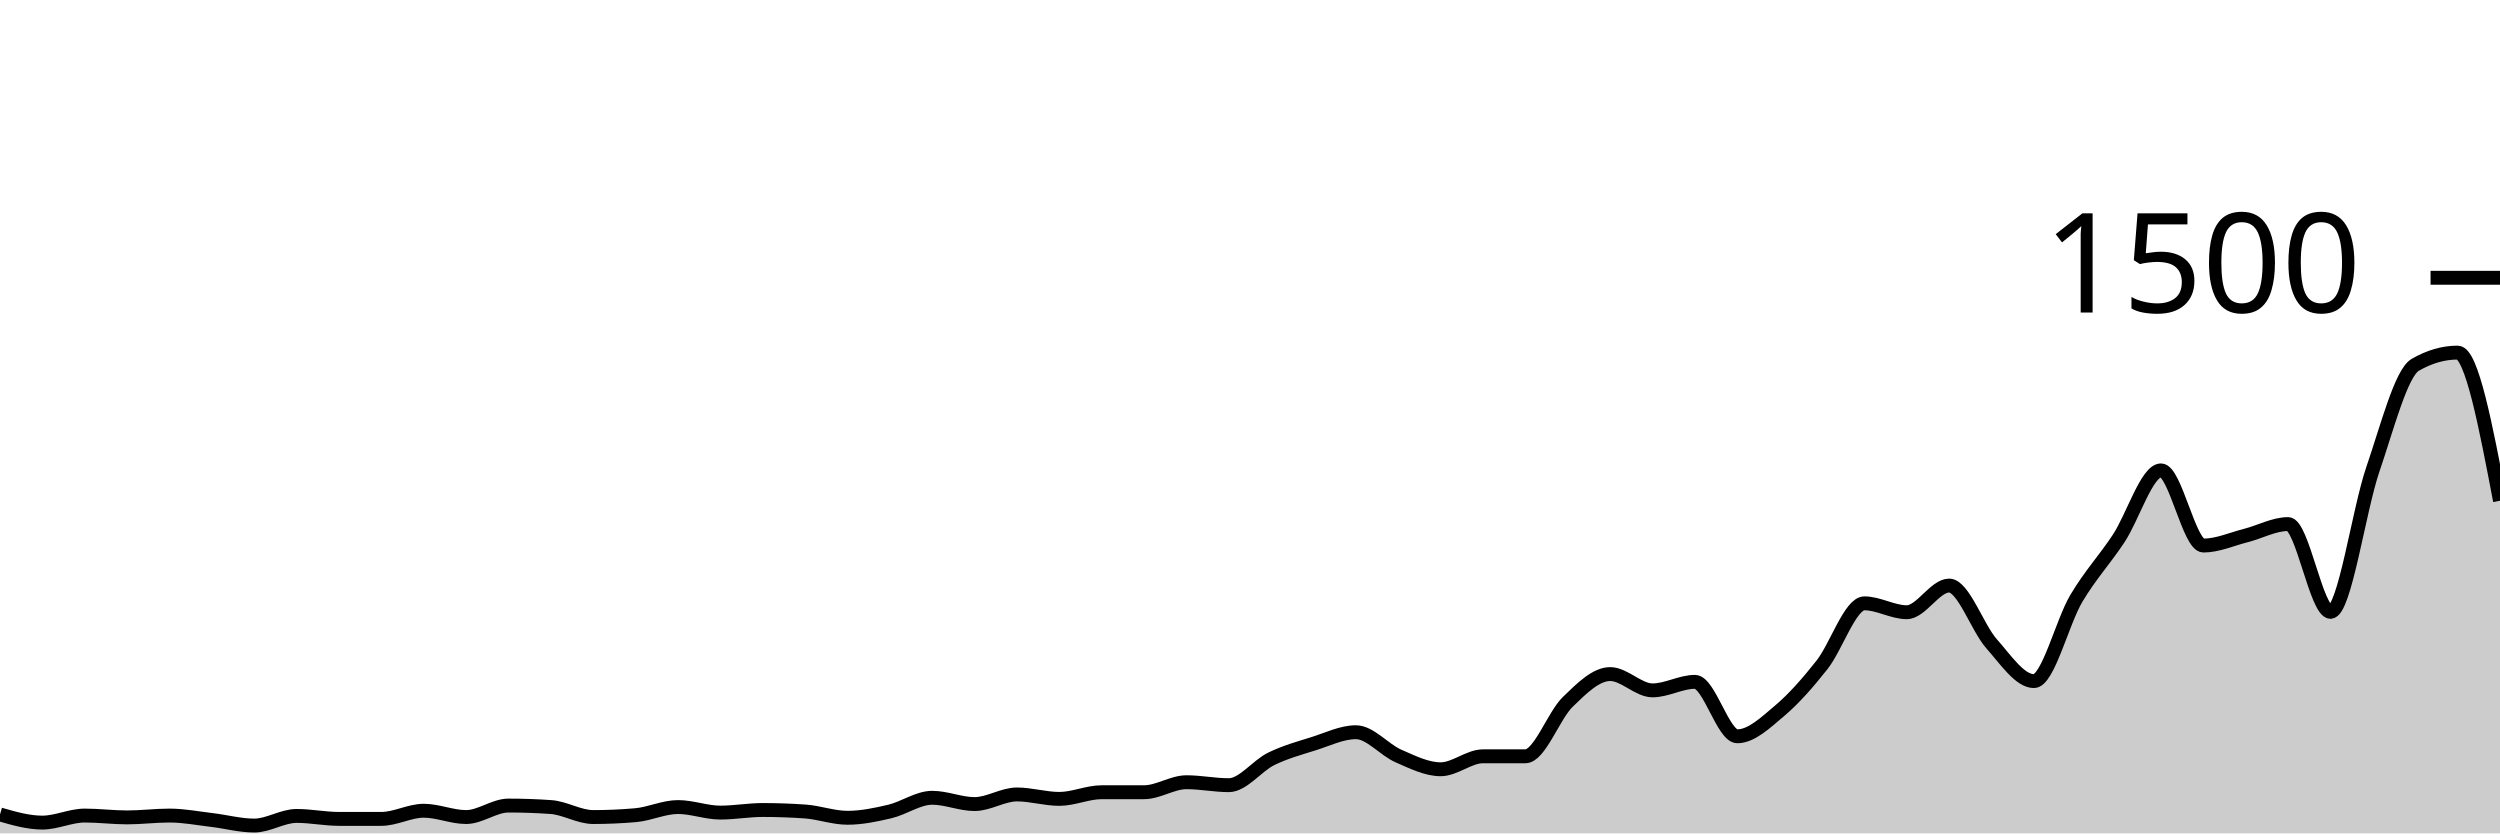
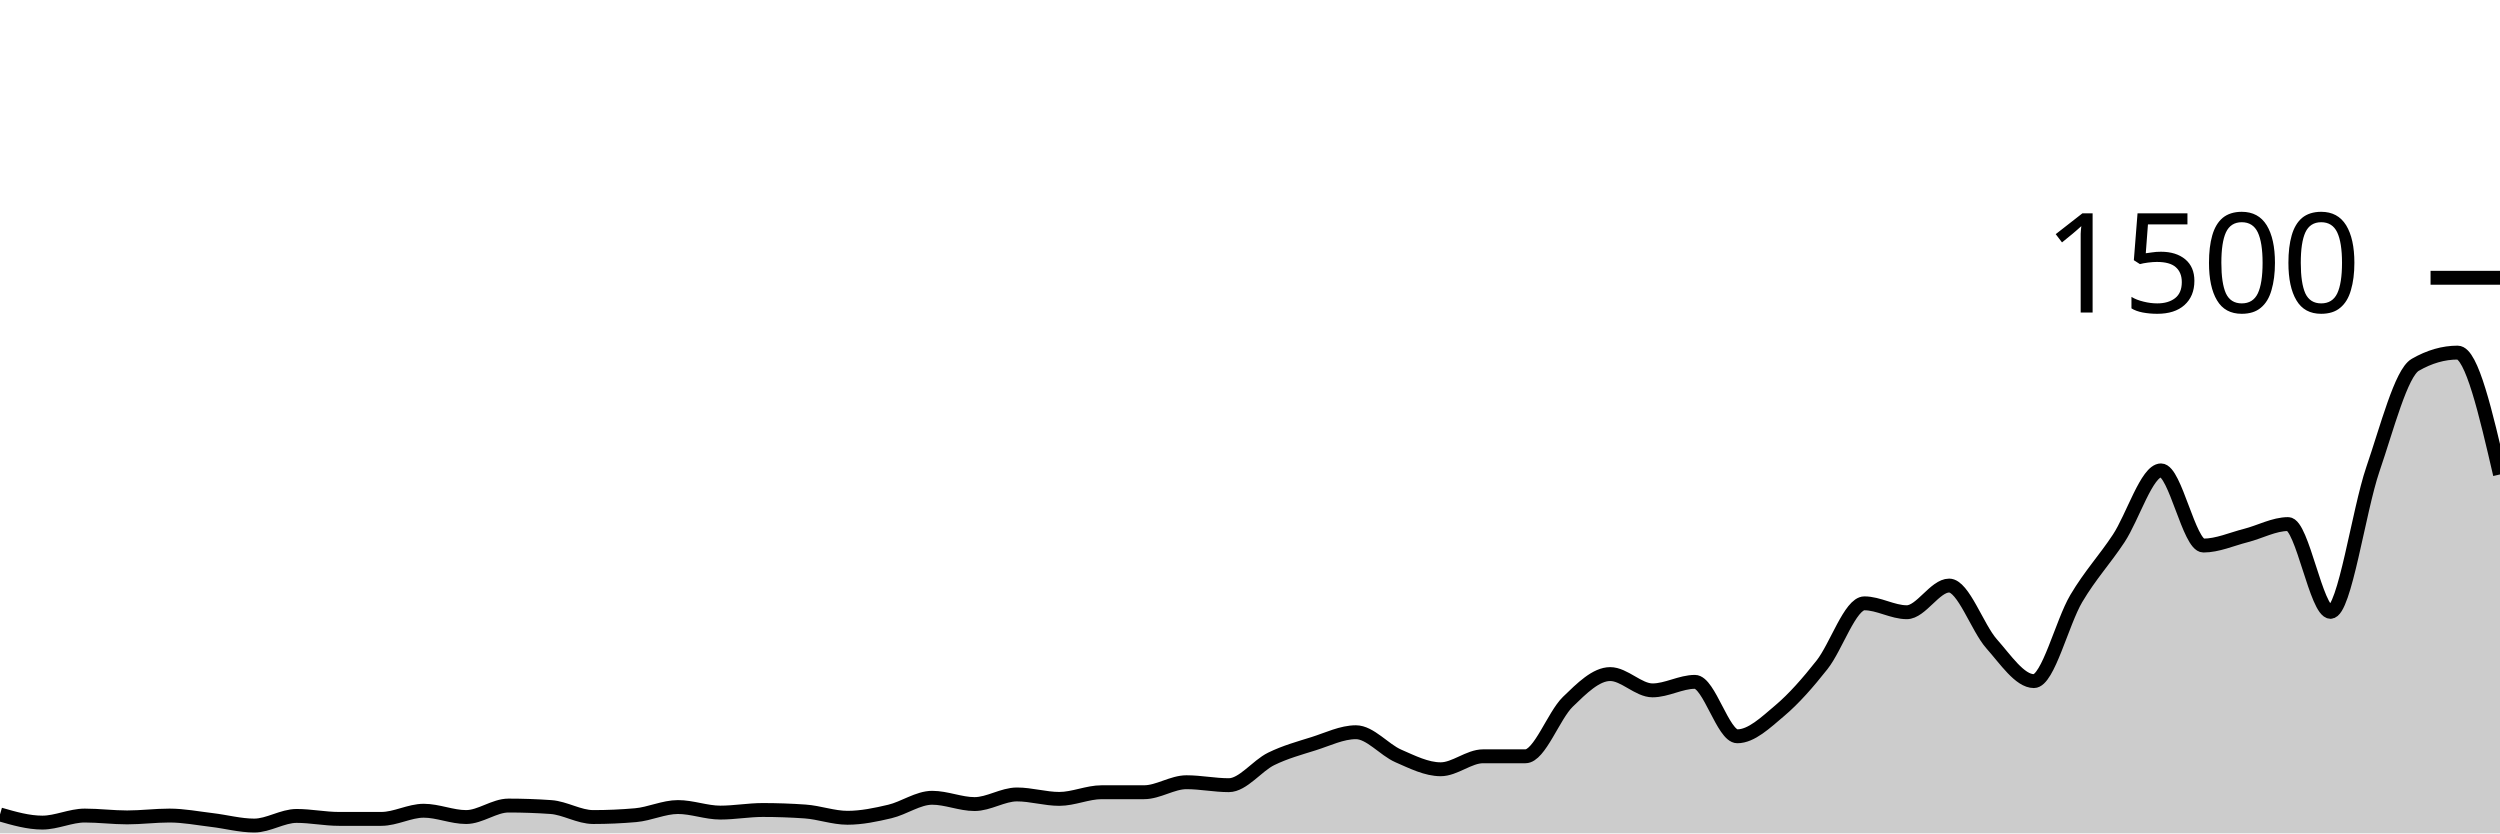
<svg xmlns="http://www.w3.org/2000/svg" viewBox="0 0 180 60">
  <g transform="translate(0,20)">
-     <path class="area" fill="rgba(0, 0, 0, 0.2)" d="M0,38.64C1.017,38.933,2.034,39.227,3.051,39.227C4.068,39.227,5.085,38.72,6.102,38.72C7.119,38.72,8.136,38.853,9.153,38.853C10.169,38.853,11.186,38.72,12.203,38.72C13.22,38.72,14.237,38.92,15.254,39.04C16.271,39.16,17.288,39.44,18.305,39.44C19.322,39.44,20.339,38.747,21.356,38.747C22.373,38.747,23.39,38.96,24.407,38.96C25.424,38.96,26.441,38.96,27.458,38.96C28.475,38.96,29.492,38.373,30.508,38.373C31.525,38.373,32.542,38.827,33.559,38.827C34.576,38.827,35.593,38,36.61,38C37.627,38,38.644,38.036,39.661,38.107C40.678,38.178,41.695,38.827,42.712,38.827C43.729,38.827,44.746,38.782,45.763,38.693C46.78,38.604,47.797,38.107,48.814,38.107C49.831,38.107,50.847,38.507,51.864,38.507C52.881,38.507,53.898,38.32,54.915,38.32C55.932,38.32,56.949,38.356,57.966,38.427C58.983,38.498,60,38.88,61.017,38.88C62.034,38.88,63.051,38.667,64.068,38.427C65.085,38.187,66.102,37.44,67.119,37.44C68.136,37.44,69.153,37.893,70.169,37.893C71.186,37.893,72.203,37.2,73.22,37.2C74.237,37.2,75.254,37.52,76.271,37.52C77.288,37.52,78.305,37.04,79.322,37.04C80.339,37.04,81.356,37.04,82.373,37.04C83.39,37.04,84.407,36.32,85.424,36.32C86.441,36.32,87.458,36.533,88.475,36.533C89.492,36.533,90.508,35.138,91.525,34.64C92.542,34.142,93.559,33.867,94.576,33.547C95.593,33.227,96.61,32.72,97.627,32.72C98.644,32.72,99.661,33.982,100.678,34.427C101.695,34.871,102.712,35.387,103.729,35.387C104.746,35.387,105.763,34.453,106.78,34.453C107.797,34.453,108.814,34.453,109.831,34.453C110.847,34.453,111.864,31.52,112.881,30.533C113.898,29.547,114.915,28.533,115.932,28.533C116.949,28.533,117.966,29.707,118.983,29.707C120,29.707,121.017,29.093,122.034,29.093C123.051,29.093,124.068,33.013,125.085,33.013C126.102,33.013,127.119,32.031,128.136,31.173C129.153,30.316,130.169,29.156,131.186,27.867C132.203,26.578,133.22,23.44,134.237,23.44C135.254,23.44,136.271,24.08,137.288,24.08C138.305,24.08,139.322,22.16,140.339,22.16C141.356,22.16,142.373,25.2,143.39,26.347C144.407,27.493,145.424,29.04,146.441,29.04C147.458,29.04,148.475,24.804,149.492,23.093C150.508,21.382,151.525,20.311,152.542,18.773C153.559,17.236,154.576,13.867,155.593,13.867C156.61,13.867,157.627,19.28,158.644,19.28C159.661,19.28,160.678,18.818,161.695,18.56C162.712,18.302,163.729,17.733,164.746,17.733C165.763,17.733,166.78,24.053,167.797,24.053C168.814,24.053,169.831,16.751,170.847,13.787C171.864,10.822,172.881,6.853,173.898,6.267C174.915,5.68,175.932,5.387,176.949,5.387C177.966,5.387,178.983,10.72,180,16.053L180,40C178.983,40,177.966,40,176.949,40C175.932,40,174.915,40,173.898,40C172.881,40,171.864,40,170.847,40C169.831,40,168.814,40,167.797,40C166.78,40,165.763,40,164.746,40C163.729,40,162.712,40,161.695,40C160.678,40,159.661,40,158.644,40C157.627,40,156.61,40,155.593,40C154.576,40,153.559,40,152.542,40C151.525,40,150.508,40,149.492,40C148.475,40,147.458,40,146.441,40C145.424,40,144.407,40,143.39,40C142.373,40,141.356,40,140.339,40C139.322,40,138.305,40,137.288,40C136.271,40,135.254,40,134.237,40C133.22,40,132.203,40,131.186,40C130.169,40,129.153,40,128.136,40C127.119,40,126.102,40,125.085,40C124.068,40,123.051,40,122.034,40C121.017,40,120,40,118.983,40C117.966,40,116.949,40,115.932,40C114.915,40,113.898,40,112.881,40C111.864,40,110.847,40,109.831,40C108.814,40,107.797,40,106.78,40C105.763,40,104.746,40,103.729,40C102.712,40,101.695,40,100.678,40C99.661,40,98.644,40,97.627,40C96.61,40,95.593,40,94.576,40C93.559,40,92.542,40,91.525,40C90.508,40,89.492,40,88.475,40C87.458,40,86.441,40,85.424,40C84.407,40,83.39,40,82.373,40C81.356,40,80.339,40,79.322,40C78.305,40,77.288,40,76.271,40C75.254,40,74.237,40,73.22,40C72.203,40,71.186,40,70.169,40C69.153,40,68.136,40,67.119,40C66.102,40,65.085,40,64.068,40C63.051,40,62.034,40,61.017,40C60,40,58.983,40,57.966,40C56.949,40,55.932,40,54.915,40C53.898,40,52.881,40,51.864,40C50.847,40,49.831,40,48.814,40C47.797,40,46.78,40,45.763,40C44.746,40,43.729,40,42.712,40C41.695,40,40.678,40,39.661,40C38.644,40,37.627,40,36.61,40C35.593,40,34.576,40,33.559,40C32.542,40,31.525,40,30.508,40C29.492,40,28.475,40,27.458,40C26.441,40,25.424,40,24.407,40C23.39,40,22.373,40,21.356,40C20.339,40,19.322,40,18.305,40C17.288,40,16.271,40,15.254,40C14.237,40,13.22,40,12.203,40C11.186,40,10.169,40,9.153,40C8.136,40,7.119,40,6.102,40C5.085,40,4.068,40,3.051,40C2.034,40,1.017,40,0,40Z" />
-     <path class="line" stroke="black" fill="none" d="M0,38.64C1.017,38.933,2.034,39.227,3.051,39.227C4.068,39.227,5.085,38.72,6.102,38.72C7.119,38.72,8.136,38.853,9.153,38.853C10.169,38.853,11.186,38.72,12.203,38.72C13.22,38.72,14.237,38.92,15.254,39.04C16.271,39.16,17.288,39.44,18.305,39.44C19.322,39.44,20.339,38.747,21.356,38.747C22.373,38.747,23.39,38.96,24.407,38.96C25.424,38.96,26.441,38.96,27.458,38.96C28.475,38.96,29.492,38.373,30.508,38.373C31.525,38.373,32.542,38.827,33.559,38.827C34.576,38.827,35.593,38,36.61,38C37.627,38,38.644,38.036,39.661,38.107C40.678,38.178,41.695,38.827,42.712,38.827C43.729,38.827,44.746,38.782,45.763,38.693C46.78,38.604,47.797,38.107,48.814,38.107C49.831,38.107,50.847,38.507,51.864,38.507C52.881,38.507,53.898,38.32,54.915,38.32C55.932,38.32,56.949,38.356,57.966,38.427C58.983,38.498,60,38.88,61.017,38.88C62.034,38.88,63.051,38.667,64.068,38.427C65.085,38.187,66.102,37.44,67.119,37.44C68.136,37.44,69.153,37.893,70.169,37.893C71.186,37.893,72.203,37.2,73.22,37.2C74.237,37.2,75.254,37.52,76.271,37.52C77.288,37.52,78.305,37.04,79.322,37.04C80.339,37.04,81.356,37.04,82.373,37.04C83.39,37.04,84.407,36.32,85.424,36.32C86.441,36.32,87.458,36.533,88.475,36.533C89.492,36.533,90.508,35.138,91.525,34.64C92.542,34.142,93.559,33.867,94.576,33.547C95.593,33.227,96.61,32.72,97.627,32.72C98.644,32.72,99.661,33.982,100.678,34.427C101.695,34.871,102.712,35.387,103.729,35.387C104.746,35.387,105.763,34.453,106.78,34.453C107.797,34.453,108.814,34.453,109.831,34.453C110.847,34.453,111.864,31.52,112.881,30.533C113.898,29.547,114.915,28.533,115.932,28.533C116.949,28.533,117.966,29.707,118.983,29.707C120,29.707,121.017,29.093,122.034,29.093C123.051,29.093,124.068,33.013,125.085,33.013C126.102,33.013,127.119,32.031,128.136,31.173C129.153,30.316,130.169,29.156,131.186,27.867C132.203,26.578,133.22,23.44,134.237,23.44C135.254,23.44,136.271,24.08,137.288,24.08C138.305,24.08,139.322,22.16,140.339,22.16C141.356,22.16,142.373,25.2,143.39,26.347C144.407,27.493,145.424,29.04,146.441,29.04C147.458,29.04,148.475,24.804,149.492,23.093C150.508,21.382,151.525,20.311,152.542,18.773C153.559,17.236,154.576,13.867,155.593,13.867C156.61,13.867,157.627,19.28,158.644,19.28C159.661,19.28,160.678,18.818,161.695,18.56C162.712,18.302,163.729,17.733,164.746,17.733C165.763,17.733,166.78,24.053,167.797,24.053C168.814,24.053,169.831,16.751,170.847,13.787C171.864,10.822,172.881,6.853,173.898,6.267C174.915,5.68,175.932,5.387,176.949,5.387C177.966,5.387,178.983,10.72,180,16.053" />
+     <path class="area" fill="rgba(0, 0, 0, 0.2)" d="M0,38.64C1.017,38.933,2.034,39.227,3.051,39.227C4.068,39.227,5.085,38.72,6.102,38.72C7.119,38.72,8.136,38.853,9.153,38.853C10.169,38.853,11.186,38.72,12.203,38.72C13.22,38.72,14.237,38.92,15.254,39.04C16.271,39.16,17.288,39.44,18.305,39.44C19.322,39.44,20.339,38.747,21.356,38.747C22.373,38.747,23.39,38.96,24.407,38.96C25.424,38.96,26.441,38.96,27.458,38.96C28.475,38.96,29.492,38.373,30.508,38.373C31.525,38.373,32.542,38.827,33.559,38.827C34.576,38.827,35.593,38,36.61,38C37.627,38,38.644,38.036,39.661,38.107C40.678,38.178,41.695,38.827,42.712,38.827C43.729,38.827,44.746,38.782,45.763,38.693C46.78,38.604,47.797,38.107,48.814,38.107C49.831,38.107,50.847,38.507,51.864,38.507C52.881,38.507,53.898,38.32,54.915,38.32C55.932,38.32,56.949,38.356,57.966,38.427C58.983,38.498,60,38.88,61.017,38.88C62.034,38.88,63.051,38.667,64.068,38.427C65.085,38.187,66.102,37.44,67.119,37.44C68.136,37.44,69.153,37.893,70.169,37.893C71.186,37.893,72.203,37.2,73.22,37.2C74.237,37.2,75.254,37.52,76.271,37.52C77.288,37.52,78.305,37.04,79.322,37.04C80.339,37.04,81.356,37.04,82.373,37.04C83.39,37.04,84.407,36.32,85.424,36.32C86.441,36.32,87.458,36.533,88.475,36.533C89.492,36.533,90.508,35.138,91.525,34.64C92.542,34.142,93.559,33.867,94.576,33.547C95.593,33.227,96.61,32.72,97.627,32.72C98.644,32.72,99.661,33.982,100.678,34.427C101.695,34.871,102.712,35.387,103.729,35.387C104.746,35.387,105.763,34.453,106.78,34.453C107.797,34.453,108.814,34.453,109.831,34.453C110.847,34.453,111.864,31.52,112.881,30.533C113.898,29.547,114.915,28.533,115.932,28.533C116.949,28.533,117.966,29.707,118.983,29.707C120,29.707,121.017,29.093,122.034,29.093C123.051,29.093,124.068,33.013,125.085,33.013C126.102,33.013,127.119,32.031,128.136,31.173C129.153,30.316,130.169,29.156,131.186,27.867C132.203,26.578,133.22,23.44,134.237,23.44C135.254,23.44,136.271,24.08,137.288,24.08C138.305,24.08,139.322,22.16,140.339,22.16C141.356,22.16,142.373,25.2,143.39,26.347C144.407,27.493,145.424,29.04,146.441,29.04C147.458,29.04,148.475,24.804,149.492,23.093C150.508,21.382,151.525,20.311,152.542,18.773C153.559,17.236,154.576,13.867,155.593,13.867C156.61,13.867,157.627,19.28,158.644,19.28C159.661,19.28,160.678,18.818,161.695,18.56C162.712,18.302,163.729,17.733,164.746,17.733C165.763,17.733,166.78,24.053,167.797,24.053C168.814,24.053,169.831,16.751,170.847,13.787C171.864,10.822,172.881,6.853,173.898,6.267C174.915,5.68,175.932,5.387,176.949,5.387C177.966,5.387,178.983,9.773,180,14.16L180,40C178.983,40,177.966,40,176.949,40C175.932,40,174.915,40,173.898,40C172.881,40,171.864,40,170.847,40C169.831,40,168.814,40,167.797,40C166.78,40,165.763,40,164.746,40C163.729,40,162.712,40,161.695,40C160.678,40,159.661,40,158.644,40C157.627,40,156.61,40,155.593,40C154.576,40,153.559,40,152.542,40C151.525,40,150.508,40,149.492,40C148.475,40,147.458,40,146.441,40C145.424,40,144.407,40,143.39,40C142.373,40,141.356,40,140.339,40C139.322,40,138.305,40,137.288,40C136.271,40,135.254,40,134.237,40C133.22,40,132.203,40,131.186,40C130.169,40,129.153,40,128.136,40C127.119,40,126.102,40,125.085,40C124.068,40,123.051,40,122.034,40C121.017,40,120,40,118.983,40C117.966,40,116.949,40,115.932,40C114.915,40,113.898,40,112.881,40C111.864,40,110.847,40,109.831,40C108.814,40,107.797,40,106.78,40C105.763,40,104.746,40,103.729,40C102.712,40,101.695,40,100.678,40C99.661,40,98.644,40,97.627,40C96.61,40,95.593,40,94.576,40C93.559,40,92.542,40,91.525,40C90.508,40,89.492,40,88.475,40C87.458,40,86.441,40,85.424,40C84.407,40,83.39,40,82.373,40C81.356,40,80.339,40,79.322,40C78.305,40,77.288,40,76.271,40C75.254,40,74.237,40,73.22,40C72.203,40,71.186,40,70.169,40C69.153,40,68.136,40,67.119,40C66.102,40,65.085,40,64.068,40C63.051,40,62.034,40,61.017,40C60,40,58.983,40,57.966,40C56.949,40,55.932,40,54.915,40C53.898,40,52.881,40,51.864,40C50.847,40,49.831,40,48.814,40C47.797,40,46.78,40,45.763,40C44.746,40,43.729,40,42.712,40C41.695,40,40.678,40,39.661,40C38.644,40,37.627,40,36.61,40C35.593,40,34.576,40,33.559,40C32.542,40,31.525,40,30.508,40C29.492,40,28.475,40,27.458,40C26.441,40,25.424,40,24.407,40C23.39,40,22.373,40,21.356,40C20.339,40,19.322,40,18.305,40C17.288,40,16.271,40,15.254,40C14.237,40,13.22,40,12.203,40C11.186,40,10.169,40,9.153,40C8.136,40,7.119,40,6.102,40C5.085,40,4.068,40,3.051,40C2.034,40,1.017,40,0,40Z" />
+     <path class="line" stroke="black" fill="none" d="M0,38.64C1.017,38.933,2.034,39.227,3.051,39.227C4.068,39.227,5.085,38.72,6.102,38.72C7.119,38.72,8.136,38.853,9.153,38.853C10.169,38.853,11.186,38.72,12.203,38.72C13.22,38.72,14.237,38.92,15.254,39.04C16.271,39.16,17.288,39.44,18.305,39.44C19.322,39.44,20.339,38.747,21.356,38.747C22.373,38.747,23.39,38.96,24.407,38.96C25.424,38.96,26.441,38.96,27.458,38.96C28.475,38.96,29.492,38.373,30.508,38.373C31.525,38.373,32.542,38.827,33.559,38.827C34.576,38.827,35.593,38,36.61,38C37.627,38,38.644,38.036,39.661,38.107C40.678,38.178,41.695,38.827,42.712,38.827C43.729,38.827,44.746,38.782,45.763,38.693C46.78,38.604,47.797,38.107,48.814,38.107C49.831,38.107,50.847,38.507,51.864,38.507C52.881,38.507,53.898,38.32,54.915,38.32C55.932,38.32,56.949,38.356,57.966,38.427C58.983,38.498,60,38.88,61.017,38.88C62.034,38.88,63.051,38.667,64.068,38.427C65.085,38.187,66.102,37.44,67.119,37.44C68.136,37.44,69.153,37.893,70.169,37.893C71.186,37.893,72.203,37.2,73.22,37.2C74.237,37.2,75.254,37.52,76.271,37.52C77.288,37.52,78.305,37.04,79.322,37.04C80.339,37.04,81.356,37.04,82.373,37.04C83.39,37.04,84.407,36.32,85.424,36.32C86.441,36.32,87.458,36.533,88.475,36.533C89.492,36.533,90.508,35.138,91.525,34.64C92.542,34.142,93.559,33.867,94.576,33.547C95.593,33.227,96.61,32.72,97.627,32.72C98.644,32.72,99.661,33.982,100.678,34.427C101.695,34.871,102.712,35.387,103.729,35.387C104.746,35.387,105.763,34.453,106.78,34.453C107.797,34.453,108.814,34.453,109.831,34.453C110.847,34.453,111.864,31.52,112.881,30.533C113.898,29.547,114.915,28.533,115.932,28.533C116.949,28.533,117.966,29.707,118.983,29.707C120,29.707,121.017,29.093,122.034,29.093C123.051,29.093,124.068,33.013,125.085,33.013C126.102,33.013,127.119,32.031,128.136,31.173C129.153,30.316,130.169,29.156,131.186,27.867C132.203,26.578,133.22,23.44,134.237,23.44C135.254,23.44,136.271,24.08,137.288,24.08C138.305,24.08,139.322,22.16,140.339,22.16C141.356,22.16,142.373,25.2,143.39,26.347C144.407,27.493,145.424,29.04,146.441,29.04C147.458,29.04,148.475,24.804,149.492,23.093C150.508,21.382,151.525,20.311,152.542,18.773C153.559,17.236,154.576,13.867,155.593,13.867C156.61,13.867,157.627,19.28,158.644,19.28C159.661,19.28,160.678,18.818,161.695,18.56C162.712,18.302,163.729,17.733,164.746,17.733C165.763,17.733,166.78,24.053,167.797,24.053C168.814,24.053,169.831,16.751,170.847,13.787C171.864,10.822,172.881,6.853,173.898,6.267C174.915,5.68,175.932,5.387,176.949,5.387C177.966,5.387,178.983,9.773,180,14.16" />
    <path class="axis-ceiling" stroke-width="1" stroke="black" fill="none" d="M175,0L180,0" />
    <text class="axis-ceiling-label" font-family="sans-serif" text-anchor="end" font-size="10px" x="170" y="2.5">1500</text>
  </g>
</svg>
